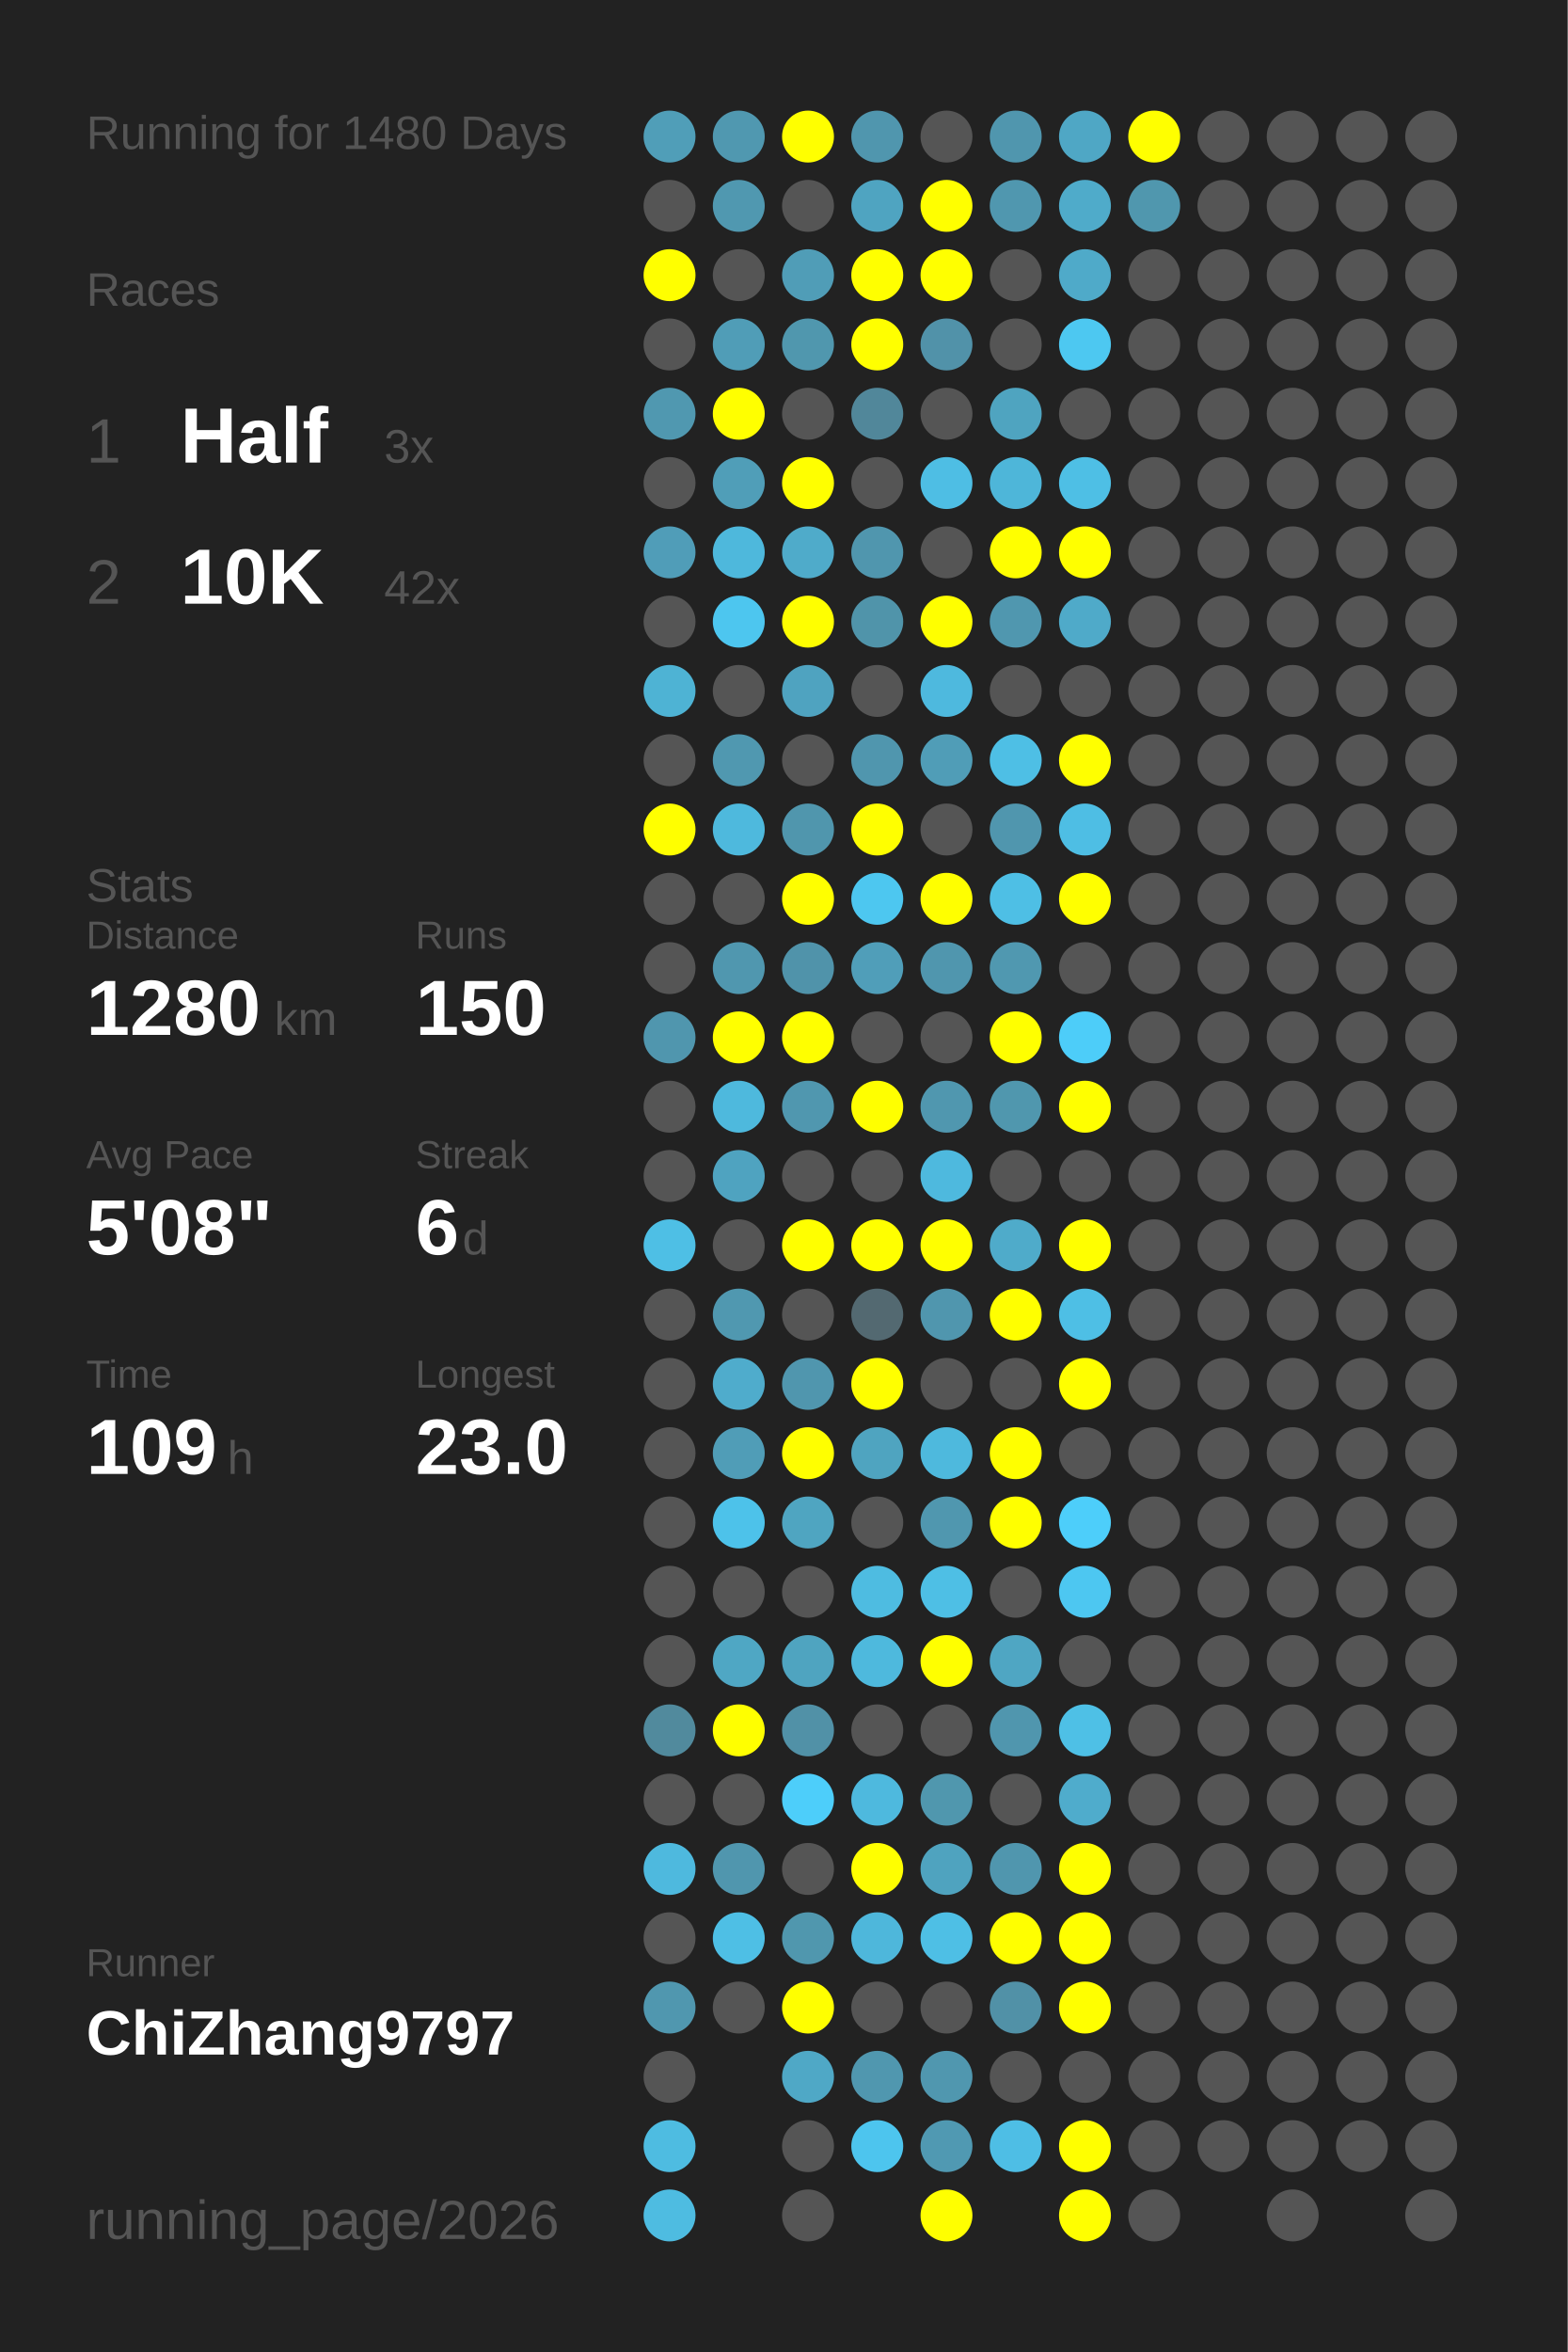
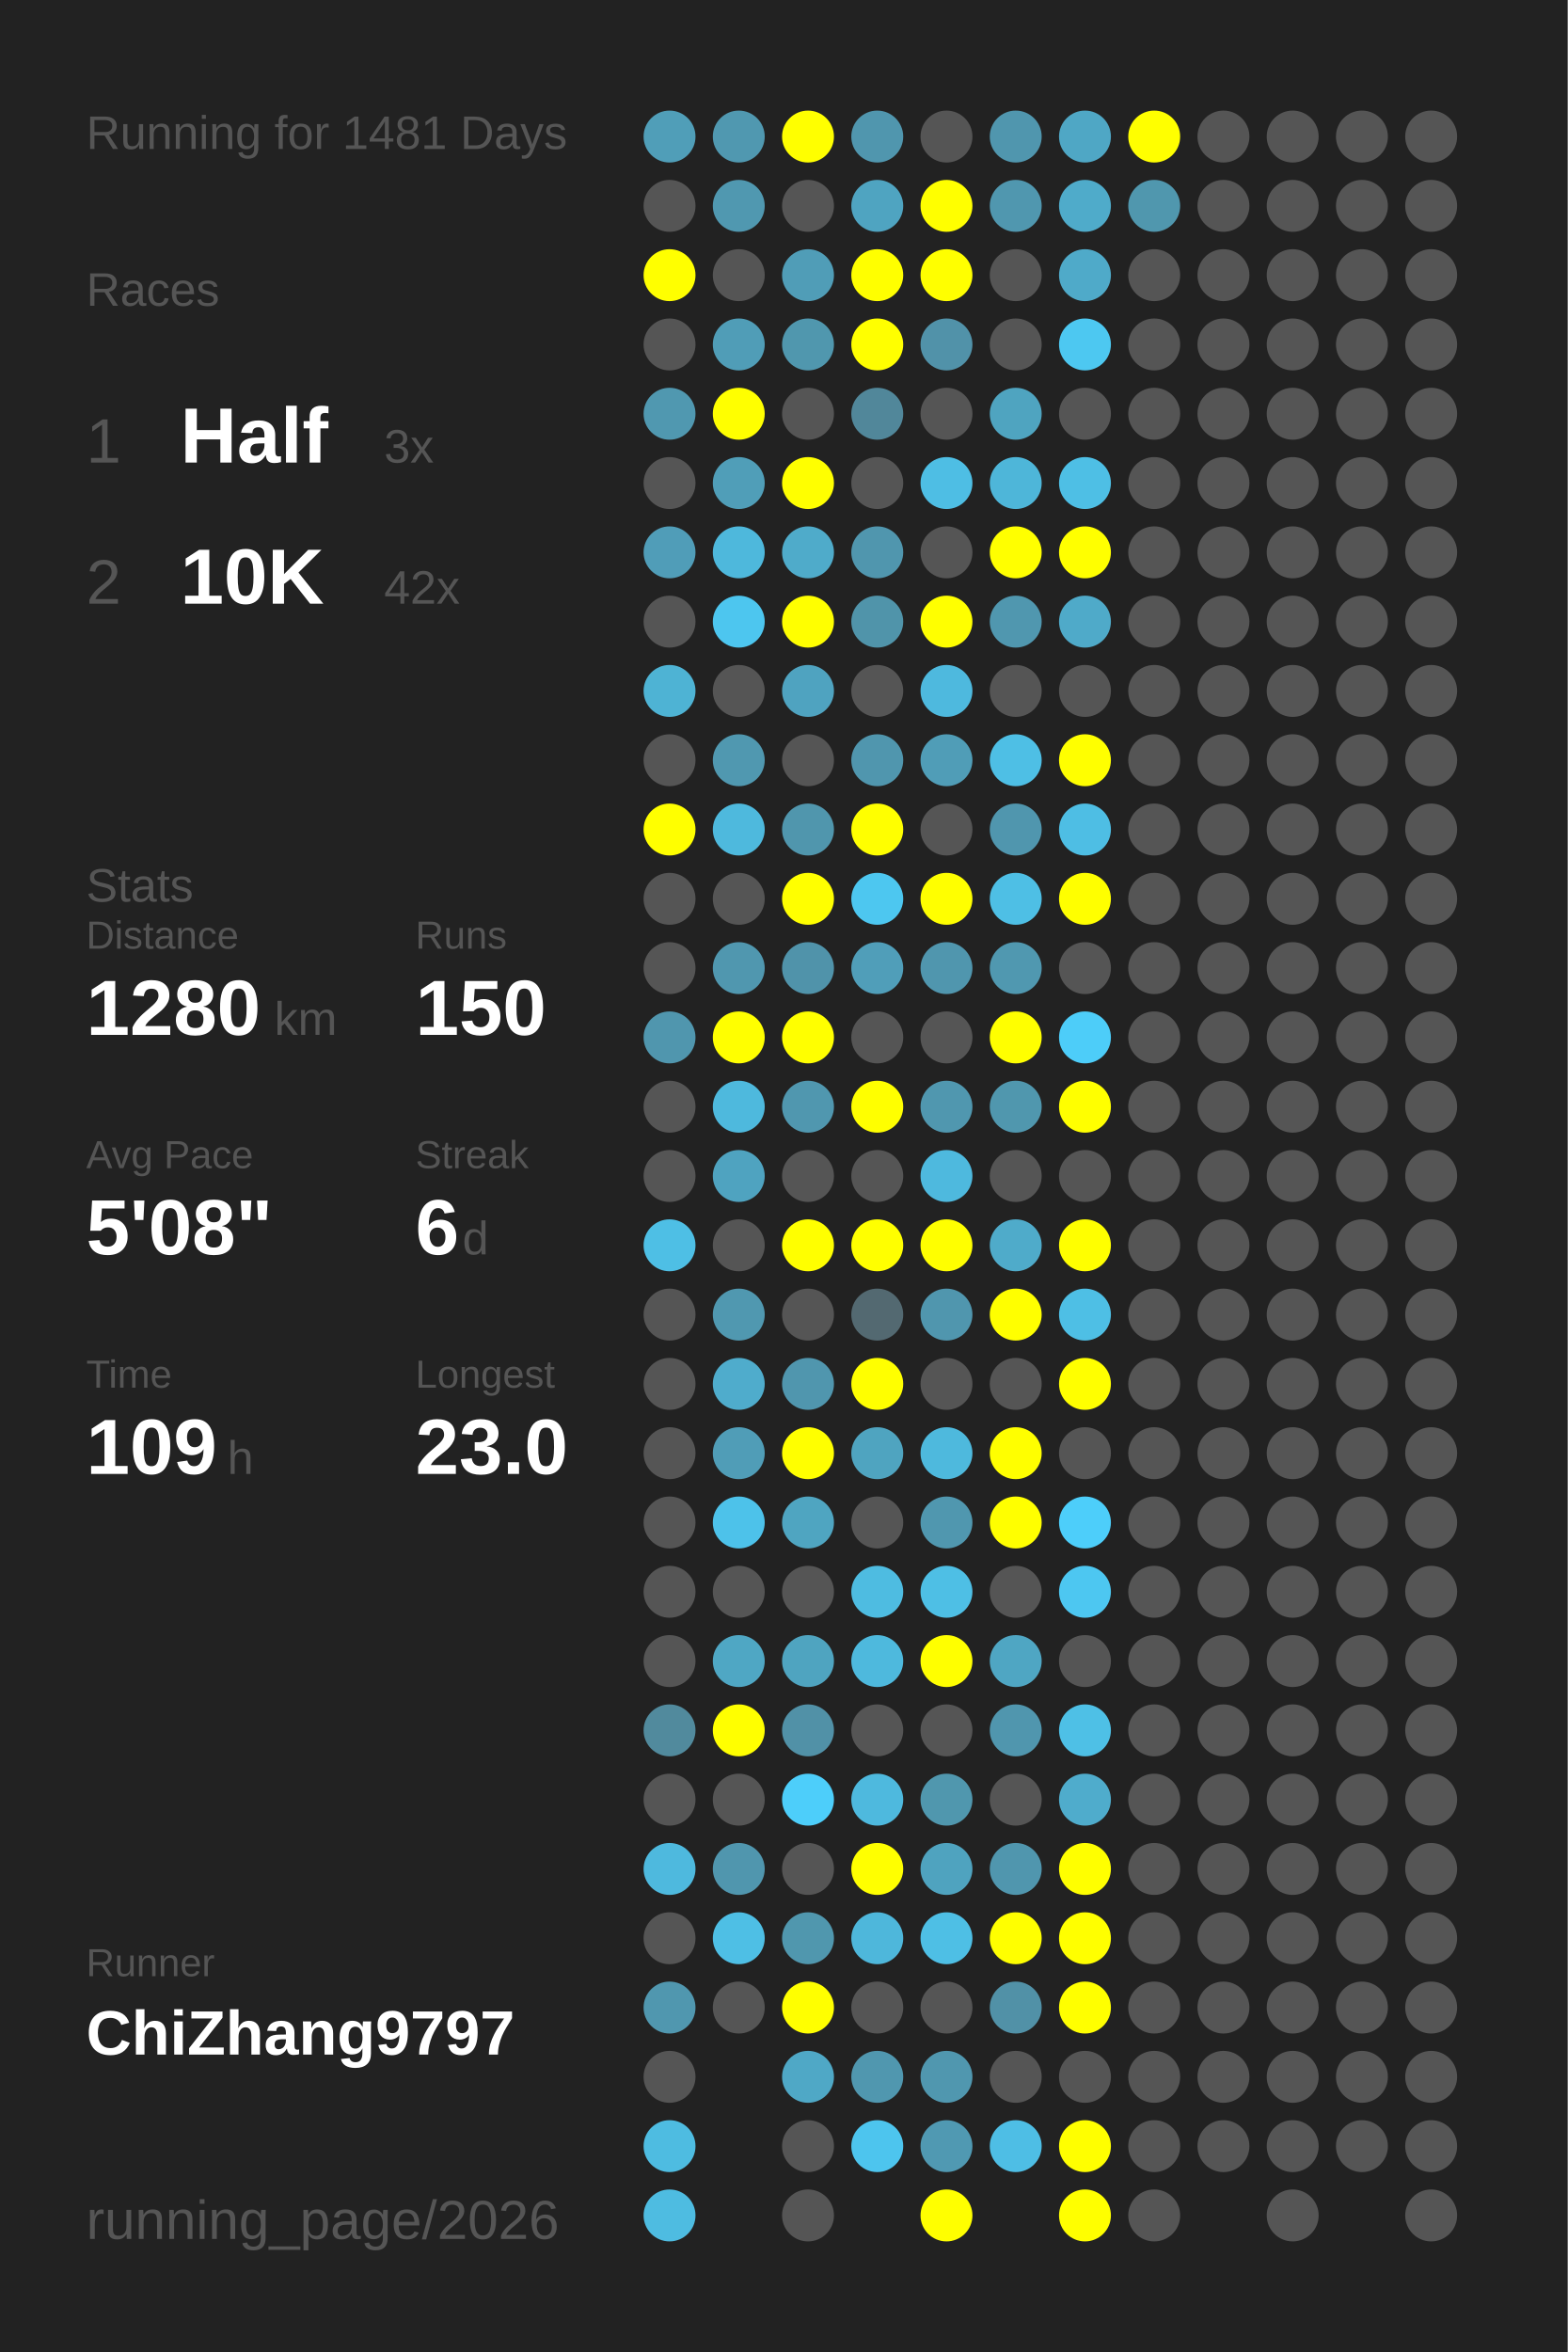
<svg xmlns="http://www.w3.org/2000/svg" baseProfile="full" height="300mm" version="1.1" viewBox="0,0,200,300" width="200mm">
  <defs />
  <rect fill="#222222" height="300" width="200" x="0" y="0" />
-   <text fill="#555555" style="font-size:6px; font-family:Arial;" x="11" y="19">Running for 1480 Days</text>
+   <text fill="#555555" style="font-size:6px; font-family:Arial;" x="11" y="19">Running for 1481 Days</text>
  <text fill="#555555" style="font-size:6px; font-family:Arial;" x="11" y="39">Races</text>
  <text fill="#555555" style="font-size:8px; font-family:Arial;" x="11" y="59">1</text>
  <text fill="#FFFFFF" style="font-size:10px; font-family:Arial; font-weight:bold;" x="23" y="59">Half</text>
  <text fill="#555555" style="font-size:6px; font-family:Arial;" x="49" y="59">3x</text>
  <text fill="#555555" style="font-size:8px; font-family:Arial;" x="11" y="77">2</text>
  <text fill="#FFFFFF" style="font-size:10px; font-family:Arial; font-weight:bold;" x="23" y="77">10K</text>
  <text fill="#555555" style="font-size:6px; font-family:Arial;" x="49" y="77">42x</text>
  <text fill="#555555" style="font-size:6px; font-family:Arial;" x="11" y="115">Stats</text>
  <text fill="#555555" style="font-size:5px; font-family:Arial;" x="11" y="121">Distance</text>
  <text fill="#FFFFFF" style="font-size:10px; font-family:Arial; font-weight:bold;" x="11" y="132">1280</text>
  <text fill="#555555" style="font-size:6px; font-family:Arial;" x="35" y="132">km</text>
  <text fill="#555555" style="font-size:5px; font-family:Arial;" x="53" y="121">Runs</text>
  <text fill="#FFFFFF" style="font-size:10px; font-family:Arial; font-weight:bold;" x="53" y="132">150</text>
  <text fill="#555555" style="font-size:5px; font-family:Arial;" x="11" y="149">Avg Pace</text>
  <text fill="#FFFFFF" style="font-size:10px; font-family:Arial; font-weight:bold;" x="11" y="160">5'08"</text>
  <text fill="#555555" style="font-size:5px; font-family:Arial;" x="53" y="149">Streak</text>
  <text fill="#FFFFFF" style="font-size:10px; font-family:Arial; font-weight:bold;" x="53" y="160">6</text>
  <text fill="#555555" style="font-size:6px; font-family:Arial;" x="59" y="160">d</text>
  <text fill="#555555" style="font-size:5px; font-family:Arial;" x="11" y="177">Time</text>
  <text fill="#FFFFFF" style="font-size:10px; font-family:Arial; font-weight:bold;" x="11" y="188">109</text>
  <text fill="#555555" style="font-size:6px; font-family:Arial;" x="29" y="188">h</text>
  <text fill="#555555" style="font-size:5px; font-family:Arial;" x="53" y="177">Longest</text>
  <text fill="#FFFFFF" style="font-size:10px; font-family:Arial; font-weight:bold;" x="53" y="188">23.0</text>
  <text fill="#555555" style="font-size:5px; font-family:Arial;" x="11" y="252.065">Runner</text>
  <text fill="#FFFFFF" style="font-size:8px; font-family:Arial; font-weight:bold;" x="11" y="262.065">ChiZhang9797</text>
  <text fill="#555555" style="font-size:7px; font-family:Arial;" x="11" y="285.581">running_page/2026</text>
  <circle cx="85.417" cy="17.419" fill="#509eb8" r="3.312" />
  <circle cx="85.417" cy="26.258" fill="#555555" r="3.312" />
  <circle cx="85.417" cy="35.097" fill="#FFFF00" r="3.312" />
  <circle cx="85.417" cy="43.935" fill="#555555" r="3.312" />
  <circle cx="85.417" cy="52.774" fill="#5098b0" r="3.312" />
  <circle cx="85.417" cy="61.613" fill="#555555" r="3.312" />
  <circle cx="85.417" cy="70.452" fill="#509db8" r="3.312" />
  <circle cx="85.417" cy="79.29" fill="#555555" r="3.312" />
  <circle cx="85.417" cy="88.129" fill="#4eb3d4" r="3.312" />
  <circle cx="85.417" cy="96.968" fill="#555555" r="3.312" />
  <circle cx="85.417" cy="105.806" fill="#FFFF00" r="3.312" />
  <circle cx="85.417" cy="114.645" fill="#555555" r="3.312" />
  <circle cx="85.417" cy="123.484" fill="#555555" r="3.312" />
  <circle cx="85.417" cy="132.323" fill="#5096ae" r="3.312" />
  <circle cx="85.417" cy="141.161" fill="#555555" r="3.312" />
  <circle cx="85.417" cy="150" fill="#555555" r="3.312" />
  <circle cx="85.417" cy="158.839" fill="#4ebfe5" r="3.312" />
  <circle cx="85.417" cy="167.677" fill="#555555" r="3.312" />
  <circle cx="85.417" cy="176.516" fill="#555555" r="3.312" />
  <circle cx="85.417" cy="185.355" fill="#555555" r="3.312" />
  <circle cx="85.417" cy="194.194" fill="#555555" r="3.312" />
  <circle cx="85.417" cy="203.032" fill="#555555" r="3.312" />
  <circle cx="85.417" cy="211.871" fill="#555555" r="3.312" />
  <circle cx="85.417" cy="220.71" fill="#518a9d" r="3.312" />
  <circle cx="85.417" cy="229.548" fill="#555555" r="3.312" />
  <circle cx="85.417" cy="238.387" fill="#4eb9de" r="3.312" />
  <circle cx="85.417" cy="247.226" fill="#555555" r="3.312" />
  <circle cx="85.417" cy="256.065" fill="#5097af" r="3.312" />
  <circle cx="85.417" cy="264.903" fill="#555555" r="3.312" />
  <circle cx="85.417" cy="273.742" fill="#4ebce1" r="3.312" />
  <circle cx="85.417" cy="282.581" fill="#4ebce1" r="3.312" />
  <circle cx="94.25" cy="17.419" fill="#5098b0" r="3.312" />
  <circle cx="94.25" cy="26.258" fill="#5098b0" r="3.312" />
  <circle cx="94.25" cy="35.097" fill="#555555" r="3.312" />
  <circle cx="94.25" cy="43.935" fill="#509db7" r="3.312" />
  <circle cx="94.25" cy="52.774" fill="#FFFF00" r="3.312" />
  <circle cx="94.25" cy="61.613" fill="#509eb8" r="3.312" />
  <circle cx="94.25" cy="70.452" fill="#4eb8dc" r="3.312" />
  <circle cx="94.25" cy="79.29" fill="#4dc6ef" r="3.312" />
  <circle cx="94.25" cy="88.129" fill="#555555" r="3.312" />
  <circle cx="94.25" cy="96.968" fill="#5098b0" r="3.312" />
  <circle cx="94.25" cy="105.806" fill="#4eb9dd" r="3.312" />
  <circle cx="94.25" cy="114.645" fill="#555555" r="3.312" />
  <circle cx="94.25" cy="123.484" fill="#5097af" r="3.312" />
  <circle cx="94.25" cy="132.323" fill="#FFFF00" r="3.312" />
  <circle cx="94.25" cy="141.161" fill="#4eb9dd" r="3.312" />
  <circle cx="94.25" cy="150" fill="#4fa3c0" r="3.312" />
  <circle cx="94.25" cy="158.839" fill="#555555" r="3.312" />
  <circle cx="94.25" cy="167.677" fill="#5098b0" r="3.312" />
  <circle cx="94.25" cy="176.516" fill="#4faccc" r="3.312" />
  <circle cx="94.25" cy="185.355" fill="#509db7" r="3.312" />
  <circle cx="94.25" cy="194.194" fill="#4dc2ea" r="3.312" />
  <circle cx="94.25" cy="203.032" fill="#555555" r="3.312" />
  <circle cx="94.25" cy="211.871" fill="#4fa7c4" r="3.312" />
  <circle cx="94.25" cy="220.71" fill="#FFFF00" r="3.312" />
  <circle cx="94.25" cy="229.548" fill="#555555" r="3.312" />
  <circle cx="94.25" cy="238.387" fill="#5096ae" r="3.312" />
  <circle cx="94.25" cy="247.226" fill="#4ebfe5" r="3.312" />
  <circle cx="94.25" cy="256.065" fill="#555555" r="3.312" />
  <circle cx="103.083" cy="17.419" fill="#FFFF00" r="3.312" />
  <circle cx="103.083" cy="26.258" fill="#555555" r="3.312" />
  <circle cx="103.083" cy="35.097" fill="#509db7" r="3.312" />
  <circle cx="103.083" cy="43.935" fill="#5097ae" r="3.312" />
  <circle cx="103.083" cy="52.774" fill="#555555" r="3.312" />
  <circle cx="103.083" cy="61.613" fill="#FFFF00" r="3.312" />
  <circle cx="103.083" cy="70.452" fill="#4fabca" r="3.312" />
  <circle cx="103.083" cy="79.29" fill="#FFFF00" r="3.312" />
  <circle cx="103.083" cy="88.129" fill="#4fa3c0" r="3.312" />
  <circle cx="103.083" cy="96.968" fill="#555555" r="3.312" />
  <circle cx="103.083" cy="105.806" fill="#5096ad" r="3.312" />
  <circle cx="103.083" cy="114.645" fill="#FFFF00" r="3.312" />
  <circle cx="103.083" cy="123.484" fill="#5093aa" r="3.312" />
  <circle cx="103.083" cy="132.323" fill="#FFFF00" r="3.312" />
  <circle cx="103.083" cy="141.161" fill="#5097af" r="3.312" />
  <circle cx="103.083" cy="150" fill="#555555" r="3.312" />
  <circle cx="103.083" cy="158.839" fill="#FFFF00" r="3.312" />
  <circle cx="103.083" cy="167.677" fill="#555555" r="3.312" />
  <circle cx="103.083" cy="176.516" fill="#5096ae" r="3.312" />
  <circle cx="103.083" cy="185.355" fill="#FFFF00" r="3.312" />
  <circle cx="103.083" cy="194.194" fill="#4fa5c1" r="3.312" />
  <circle cx="103.083" cy="203.032" fill="#555555" r="3.312" />
  <circle cx="103.083" cy="211.871" fill="#4fa4c0" r="3.312" />
  <circle cx="103.083" cy="220.71" fill="#5191a7" r="3.312" />
  <circle cx="103.083" cy="229.548" fill="#4dcefa" r="3.312" />
  <circle cx="103.083" cy="238.387" fill="#555555" r="3.312" />
  <circle cx="103.083" cy="247.226" fill="#5097ae" r="3.312" />
  <circle cx="103.083" cy="256.065" fill="#FFFF00" r="3.312" />
  <circle cx="103.083" cy="264.903" fill="#4fa8c6" r="3.312" />
  <circle cx="103.083" cy="273.742" fill="#555555" r="3.312" />
  <circle cx="103.083" cy="282.581" fill="#555555" r="3.312" />
  <circle cx="111.917" cy="17.419" fill="#5096ae" r="3.312" />
  <circle cx="111.917" cy="26.258" fill="#4fa4c1" r="3.312" />
  <circle cx="111.917" cy="35.097" fill="#FFFF00" r="3.312" />
  <circle cx="111.917" cy="43.935" fill="#FFFF00" r="3.312" />
  <circle cx="111.917" cy="52.774" fill="#51879a" r="3.312" />
  <circle cx="111.917" cy="61.613" fill="#555555" r="3.312" />
  <circle cx="111.917" cy="70.452" fill="#5096ae" r="3.312" />
  <circle cx="111.917" cy="79.29" fill="#5094aa" r="3.312" />
  <circle cx="111.917" cy="88.129" fill="#555555" r="3.312" />
  <circle cx="111.917" cy="96.968" fill="#5096ae" r="3.312" />
  <circle cx="111.917" cy="105.806" fill="#FFFF00" r="3.312" />
  <circle cx="111.917" cy="114.645" fill="#4dc7f0" r="3.312" />
  <circle cx="111.917" cy="123.484" fill="#509eb9" r="3.312" />
  <circle cx="111.917" cy="132.323" fill="#555555" r="3.312" />
  <circle cx="111.917" cy="141.161" fill="#FFFF00" r="3.312" />
  <circle cx="111.917" cy="150" fill="#555555" r="3.312" />
  <circle cx="111.917" cy="158.839" fill="#FFFF00" r="3.312" />
  <circle cx="111.917" cy="167.677" fill="#536971" r="3.312" />
  <circle cx="111.917" cy="176.516" fill="#FFFF00" r="3.312" />
  <circle cx="111.917" cy="185.355" fill="#4fa4c0" r="3.312" />
  <circle cx="111.917" cy="194.194" fill="#555555" r="3.312" />
  <circle cx="111.917" cy="203.032" fill="#4ebce1" r="3.312" />
  <circle cx="111.917" cy="211.871" fill="#4eb9dd" r="3.312" />
  <circle cx="111.917" cy="220.71" fill="#555555" r="3.312" />
  <circle cx="111.917" cy="229.548" fill="#4eb9de" r="3.312" />
  <circle cx="111.917" cy="238.387" fill="#FFFF00" r="3.312" />
  <circle cx="111.917" cy="247.226" fill="#4eb7db" r="3.312" />
  <circle cx="111.917" cy="256.065" fill="#555555" r="3.312" />
  <circle cx="111.917" cy="264.903" fill="#5097af" r="3.312" />
  <circle cx="111.917" cy="273.742" fill="#4dc5ee" r="3.312" />
  <circle cx="120.75" cy="17.419" fill="#555555" r="3.312" />
  <circle cx="120.75" cy="26.258" fill="#FFFF00" r="3.312" />
  <circle cx="120.75" cy="35.097" fill="#FFFF00" r="3.312" />
  <circle cx="120.75" cy="43.935" fill="#5192a9" r="3.312" />
  <circle cx="120.75" cy="52.774" fill="#555555" r="3.312" />
  <circle cx="120.75" cy="61.613" fill="#4ebee4" r="3.312" />
  <circle cx="120.75" cy="70.452" fill="#555555" r="3.312" />
  <circle cx="120.75" cy="79.29" fill="#FFFF00" r="3.312" />
  <circle cx="120.75" cy="88.129" fill="#4eb9de" r="3.312" />
  <circle cx="120.75" cy="96.968" fill="#509db7" r="3.312" />
  <circle cx="120.75" cy="105.806" fill="#555555" r="3.312" />
  <circle cx="120.75" cy="114.645" fill="#FFFF00" r="3.312" />
  <circle cx="120.75" cy="123.484" fill="#5096ae" r="3.312" />
  <circle cx="120.75" cy="132.323" fill="#555555" r="3.312" />
  <circle cx="120.75" cy="141.161" fill="#5097af" r="3.312" />
  <circle cx="120.75" cy="150" fill="#4eb9de" r="3.312" />
  <circle cx="120.75" cy="158.839" fill="#FFFF00" r="3.312" />
  <circle cx="120.75" cy="167.677" fill="#5096ae" r="3.312" />
  <circle cx="120.75" cy="176.516" fill="#555555" r="3.312" />
  <circle cx="120.75" cy="185.355" fill="#4eb9dd" r="3.312" />
  <circle cx="120.75" cy="194.194" fill="#5097af" r="3.312" />
  <circle cx="120.75" cy="203.032" fill="#4ebfe5" r="3.312" />
  <circle cx="120.75" cy="211.871" fill="#FFFF00" r="3.312" />
  <circle cx="120.75" cy="220.71" fill="#555555" r="3.312" />
  <circle cx="120.75" cy="229.548" fill="#5097ae" r="3.312" />
  <circle cx="120.75" cy="238.387" fill="#4fa3bf" r="3.312" />
  <circle cx="120.75" cy="247.226" fill="#4ebfe5" r="3.312" />
  <circle cx="120.75" cy="256.065" fill="#555555" r="3.312" />
  <circle cx="120.75" cy="264.903" fill="#5097af" r="3.312" />
  <circle cx="120.75" cy="273.742" fill="#5099b2" r="3.312" />
  <circle cx="120.75" cy="282.581" fill="#FFFF00" r="3.312" />
  <circle cx="129.583" cy="17.419" fill="#5096ae" r="3.312" />
  <circle cx="129.583" cy="26.258" fill="#5097af" r="3.312" />
  <circle cx="129.583" cy="35.097" fill="#555555" r="3.312" />
  <circle cx="129.583" cy="43.935" fill="#555555" r="3.312" />
  <circle cx="129.583" cy="52.774" fill="#4fa4c0" r="3.312" />
  <circle cx="129.583" cy="61.613" fill="#4eb6d9" r="3.312" />
  <circle cx="129.583" cy="70.452" fill="#FFFF00" r="3.312" />
  <circle cx="129.583" cy="79.29" fill="#5097af" r="3.312" />
  <circle cx="129.583" cy="88.129" fill="#555555" r="3.312" />
  <circle cx="129.583" cy="96.968" fill="#4ebfe5" r="3.312" />
  <circle cx="129.583" cy="105.806" fill="#5096ae" r="3.312" />
  <circle cx="129.583" cy="114.645" fill="#4ebfe5" r="3.312" />
  <circle cx="129.583" cy="123.484" fill="#5098b0" r="3.312" />
  <circle cx="129.583" cy="132.323" fill="#FFFF00" r="3.312" />
  <circle cx="129.583" cy="141.161" fill="#5097ae" r="3.312" />
  <circle cx="129.583" cy="150" fill="#555555" r="3.312" />
  <circle cx="129.583" cy="158.839" fill="#4fabca" r="3.312" />
  <circle cx="129.583" cy="167.677" fill="#FFFF00" r="3.312" />
  <circle cx="129.583" cy="176.516" fill="#555555" r="3.312" />
  <circle cx="129.583" cy="185.355" fill="#FFFF00" r="3.312" />
  <circle cx="129.583" cy="194.194" fill="#FFFF00" r="3.312" />
  <circle cx="129.583" cy="203.032" fill="#555555" r="3.312" />
  <circle cx="129.583" cy="211.871" fill="#4fa6c3" r="3.312" />
  <circle cx="129.583" cy="220.71" fill="#5096ae" r="3.312" />
  <circle cx="129.583" cy="229.548" fill="#555555" r="3.312" />
  <circle cx="129.583" cy="238.387" fill="#5096ae" r="3.312" />
  <circle cx="129.583" cy="247.226" fill="#FFFF00" r="3.312" />
  <circle cx="129.583" cy="256.065" fill="#5191a7" r="3.312" />
  <circle cx="129.583" cy="264.903" fill="#555555" r="3.312" />
  <circle cx="129.583" cy="273.742" fill="#4ebee5" r="3.312" />
  <circle cx="138.417" cy="17.419" fill="#4fa7c5" r="3.312" />
  <circle cx="138.417" cy="26.258" fill="#4fabca" r="3.312" />
  <circle cx="138.417" cy="35.097" fill="#4faac9" r="3.312" />
  <circle cx="138.417" cy="43.935" fill="#4dc8f1" r="3.312" />
  <circle cx="138.417" cy="52.774" fill="#555555" r="3.312" />
  <circle cx="138.417" cy="61.613" fill="#4ebfe5" r="3.312" />
  <circle cx="138.417" cy="70.452" fill="#FFFF00" r="3.312" />
  <circle cx="138.417" cy="79.29" fill="#4faac9" r="3.312" />
  <circle cx="138.417" cy="88.129" fill="#555555" r="3.312" />
  <circle cx="138.417" cy="96.968" fill="#FFFF00" r="3.312" />
  <circle cx="138.417" cy="105.806" fill="#4ebee4" r="3.312" />
  <circle cx="138.417" cy="114.645" fill="#FFFF00" r="3.312" />
  <circle cx="138.417" cy="123.484" fill="#555555" r="3.312" />
  <circle cx="138.417" cy="132.323" fill="#4dcdf9" r="3.312" />
  <circle cx="138.417" cy="141.161" fill="#FFFF00" r="3.312" />
  <circle cx="138.417" cy="150" fill="#555555" r="3.312" />
  <circle cx="138.417" cy="158.839" fill="#FFFF00" r="3.312" />
  <circle cx="138.417" cy="167.677" fill="#4ebfe5" r="3.312" />
  <circle cx="138.417" cy="176.516" fill="#FFFF00" r="3.312" />
  <circle cx="138.417" cy="185.355" fill="#555555" r="3.312" />
  <circle cx="138.417" cy="194.194" fill="#4dcefa" r="3.312" />
  <circle cx="138.417" cy="203.032" fill="#4dc7f1" r="3.312" />
  <circle cx="138.417" cy="211.871" fill="#555555" r="3.312" />
  <circle cx="138.417" cy="220.71" fill="#4ec0e6" r="3.312" />
  <circle cx="138.417" cy="229.548" fill="#4faccc" r="3.312" />
  <circle cx="138.417" cy="238.387" fill="#FFFF00" r="3.312" />
  <circle cx="138.417" cy="247.226" fill="#FFFF00" r="3.312" />
  <circle cx="138.417" cy="256.065" fill="#FFFF00" r="3.312" />
  <circle cx="138.417" cy="264.903" fill="#555555" r="3.312" />
  <circle cx="138.417" cy="273.742" fill="#FFFF00" r="3.312" />
  <circle cx="138.417" cy="282.581" fill="#FFFF00" r="3.312" />
  <circle cx="147.25" cy="17.419" fill="#FFFF00" r="3.312" />
  <circle cx="147.25" cy="26.258" fill="#5097ae" r="3.312" />
  <circle cx="147.25" cy="35.097" fill="#555555" r="3.312" />
  <circle cx="147.25" cy="43.935" fill="#555555" r="3.312" />
  <circle cx="147.25" cy="52.774" fill="#555555" r="3.312" />
  <circle cx="147.25" cy="61.613" fill="#555555" r="3.312" />
  <circle cx="147.25" cy="70.452" fill="#555555" r="3.312" />
  <circle cx="147.25" cy="79.29" fill="#555555" r="3.312" />
  <circle cx="147.25" cy="88.129" fill="#555555" r="3.312" />
  <circle cx="147.25" cy="96.968" fill="#555555" r="3.312" />
  <circle cx="147.25" cy="105.806" fill="#555555" r="3.312" />
  <circle cx="147.25" cy="114.645" fill="#555555" r="3.312" />
  <circle cx="147.25" cy="123.484" fill="#555555" r="3.312" />
  <circle cx="147.25" cy="132.323" fill="#555555" r="3.312" />
  <circle cx="147.25" cy="141.161" fill="#555555" r="3.312" />
  <circle cx="147.25" cy="150" fill="#555555" r="3.312" />
  <circle cx="147.25" cy="158.839" fill="#555555" r="3.312" />
  <circle cx="147.25" cy="167.677" fill="#555555" r="3.312" />
  <circle cx="147.25" cy="176.516" fill="#555555" r="3.312" />
  <circle cx="147.25" cy="185.355" fill="#555555" r="3.312" />
  <circle cx="147.25" cy="194.194" fill="#555555" r="3.312" />
  <circle cx="147.25" cy="203.032" fill="#555555" r="3.312" />
  <circle cx="147.25" cy="211.871" fill="#555555" r="3.312" />
  <circle cx="147.25" cy="220.71" fill="#555555" r="3.312" />
  <circle cx="147.25" cy="229.548" fill="#555555" r="3.312" />
  <circle cx="147.25" cy="238.387" fill="#555555" r="3.312" />
  <circle cx="147.25" cy="247.226" fill="#555555" r="3.312" />
  <circle cx="147.25" cy="256.065" fill="#555555" r="3.312" />
  <circle cx="147.25" cy="264.903" fill="#555555" r="3.312" />
  <circle cx="147.25" cy="273.742" fill="#555555" r="3.312" />
  <circle cx="147.25" cy="282.581" fill="#555555" r="3.312" />
  <circle cx="156.083" cy="17.419" fill="#555555" r="3.312" />
  <circle cx="156.083" cy="26.258" fill="#555555" r="3.312" />
  <circle cx="156.083" cy="35.097" fill="#555555" r="3.312" />
  <circle cx="156.083" cy="43.935" fill="#555555" r="3.312" />
  <circle cx="156.083" cy="52.774" fill="#555555" r="3.312" />
  <circle cx="156.083" cy="61.613" fill="#555555" r="3.312" />
  <circle cx="156.083" cy="70.452" fill="#555555" r="3.312" />
  <circle cx="156.083" cy="79.29" fill="#555555" r="3.312" />
  <circle cx="156.083" cy="88.129" fill="#555555" r="3.312" />
  <circle cx="156.083" cy="96.968" fill="#555555" r="3.312" />
  <circle cx="156.083" cy="105.806" fill="#555555" r="3.312" />
  <circle cx="156.083" cy="114.645" fill="#555555" r="3.312" />
  <circle cx="156.083" cy="123.484" fill="#555555" r="3.312" />
  <circle cx="156.083" cy="132.323" fill="#555555" r="3.312" />
  <circle cx="156.083" cy="141.161" fill="#555555" r="3.312" />
  <circle cx="156.083" cy="150" fill="#555555" r="3.312" />
  <circle cx="156.083" cy="158.839" fill="#555555" r="3.312" />
  <circle cx="156.083" cy="167.677" fill="#555555" r="3.312" />
  <circle cx="156.083" cy="176.516" fill="#555555" r="3.312" />
  <circle cx="156.083" cy="185.355" fill="#555555" r="3.312" />
  <circle cx="156.083" cy="194.194" fill="#555555" r="3.312" />
  <circle cx="156.083" cy="203.032" fill="#555555" r="3.312" />
  <circle cx="156.083" cy="211.871" fill="#555555" r="3.312" />
  <circle cx="156.083" cy="220.71" fill="#555555" r="3.312" />
  <circle cx="156.083" cy="229.548" fill="#555555" r="3.312" />
  <circle cx="156.083" cy="238.387" fill="#555555" r="3.312" />
  <circle cx="156.083" cy="247.226" fill="#555555" r="3.312" />
  <circle cx="156.083" cy="256.065" fill="#555555" r="3.312" />
  <circle cx="156.083" cy="264.903" fill="#555555" r="3.312" />
  <circle cx="156.083" cy="273.742" fill="#555555" r="3.312" />
  <circle cx="164.917" cy="17.419" fill="#555555" r="3.312" />
  <circle cx="164.917" cy="26.258" fill="#555555" r="3.312" />
  <circle cx="164.917" cy="35.097" fill="#555555" r="3.312" />
  <circle cx="164.917" cy="43.935" fill="#555555" r="3.312" />
  <circle cx="164.917" cy="52.774" fill="#555555" r="3.312" />
  <circle cx="164.917" cy="61.613" fill="#555555" r="3.312" />
  <circle cx="164.917" cy="70.452" fill="#555555" r="3.312" />
  <circle cx="164.917" cy="79.29" fill="#555555" r="3.312" />
  <circle cx="164.917" cy="88.129" fill="#555555" r="3.312" />
  <circle cx="164.917" cy="96.968" fill="#555555" r="3.312" />
  <circle cx="164.917" cy="105.806" fill="#555555" r="3.312" />
  <circle cx="164.917" cy="114.645" fill="#555555" r="3.312" />
  <circle cx="164.917" cy="123.484" fill="#555555" r="3.312" />
  <circle cx="164.917" cy="132.323" fill="#555555" r="3.312" />
  <circle cx="164.917" cy="141.161" fill="#555555" r="3.312" />
  <circle cx="164.917" cy="150" fill="#555555" r="3.312" />
  <circle cx="164.917" cy="158.839" fill="#555555" r="3.312" />
  <circle cx="164.917" cy="167.677" fill="#555555" r="3.312" />
  <circle cx="164.917" cy="176.516" fill="#555555" r="3.312" />
  <circle cx="164.917" cy="185.355" fill="#555555" r="3.312" />
  <circle cx="164.917" cy="194.194" fill="#555555" r="3.312" />
  <circle cx="164.917" cy="203.032" fill="#555555" r="3.312" />
  <circle cx="164.917" cy="211.871" fill="#555555" r="3.312" />
  <circle cx="164.917" cy="220.71" fill="#555555" r="3.312" />
  <circle cx="164.917" cy="229.548" fill="#555555" r="3.312" />
  <circle cx="164.917" cy="238.387" fill="#555555" r="3.312" />
  <circle cx="164.917" cy="247.226" fill="#555555" r="3.312" />
  <circle cx="164.917" cy="256.065" fill="#555555" r="3.312" />
  <circle cx="164.917" cy="264.903" fill="#555555" r="3.312" />
  <circle cx="164.917" cy="273.742" fill="#555555" r="3.312" />
  <circle cx="164.917" cy="282.581" fill="#555555" r="3.312" />
  <circle cx="173.75" cy="17.419" fill="#555555" r="3.312" />
  <circle cx="173.75" cy="26.258" fill="#555555" r="3.312" />
  <circle cx="173.75" cy="35.097" fill="#555555" r="3.312" />
  <circle cx="173.75" cy="43.935" fill="#555555" r="3.312" />
  <circle cx="173.75" cy="52.774" fill="#555555" r="3.312" />
  <circle cx="173.75" cy="61.613" fill="#555555" r="3.312" />
  <circle cx="173.75" cy="70.452" fill="#555555" r="3.312" />
  <circle cx="173.75" cy="79.29" fill="#555555" r="3.312" />
  <circle cx="173.75" cy="88.129" fill="#555555" r="3.312" />
  <circle cx="173.75" cy="96.968" fill="#555555" r="3.312" />
  <circle cx="173.75" cy="105.806" fill="#555555" r="3.312" />
  <circle cx="173.75" cy="114.645" fill="#555555" r="3.312" />
  <circle cx="173.75" cy="123.484" fill="#555555" r="3.312" />
  <circle cx="173.75" cy="132.323" fill="#555555" r="3.312" />
  <circle cx="173.75" cy="141.161" fill="#555555" r="3.312" />
  <circle cx="173.75" cy="150" fill="#555555" r="3.312" />
  <circle cx="173.75" cy="158.839" fill="#555555" r="3.312" />
  <circle cx="173.75" cy="167.677" fill="#555555" r="3.312" />
  <circle cx="173.75" cy="176.516" fill="#555555" r="3.312" />
  <circle cx="173.75" cy="185.355" fill="#555555" r="3.312" />
  <circle cx="173.75" cy="194.194" fill="#555555" r="3.312" />
  <circle cx="173.75" cy="203.032" fill="#555555" r="3.312" />
  <circle cx="173.75" cy="211.871" fill="#555555" r="3.312" />
  <circle cx="173.75" cy="220.71" fill="#555555" r="3.312" />
  <circle cx="173.75" cy="229.548" fill="#555555" r="3.312" />
  <circle cx="173.75" cy="238.387" fill="#555555" r="3.312" />
  <circle cx="173.75" cy="247.226" fill="#555555" r="3.312" />
  <circle cx="173.75" cy="256.065" fill="#555555" r="3.312" />
  <circle cx="173.75" cy="264.903" fill="#555555" r="3.312" />
  <circle cx="173.75" cy="273.742" fill="#555555" r="3.312" />
  <circle cx="182.583" cy="17.419" fill="#555555" r="3.312" />
  <circle cx="182.583" cy="26.258" fill="#555555" r="3.312" />
  <circle cx="182.583" cy="35.097" fill="#555555" r="3.312" />
  <circle cx="182.583" cy="43.935" fill="#555555" r="3.312" />
  <circle cx="182.583" cy="52.774" fill="#555555" r="3.312" />
  <circle cx="182.583" cy="61.613" fill="#555555" r="3.312" />
  <circle cx="182.583" cy="70.452" fill="#555555" r="3.312" />
  <circle cx="182.583" cy="79.29" fill="#555555" r="3.312" />
  <circle cx="182.583" cy="88.129" fill="#555555" r="3.312" />
  <circle cx="182.583" cy="96.968" fill="#555555" r="3.312" />
  <circle cx="182.583" cy="105.806" fill="#555555" r="3.312" />
  <circle cx="182.583" cy="114.645" fill="#555555" r="3.312" />
  <circle cx="182.583" cy="123.484" fill="#555555" r="3.312" />
  <circle cx="182.583" cy="132.323" fill="#555555" r="3.312" />
  <circle cx="182.583" cy="141.161" fill="#555555" r="3.312" />
  <circle cx="182.583" cy="150" fill="#555555" r="3.312" />
  <circle cx="182.583" cy="158.839" fill="#555555" r="3.312" />
  <circle cx="182.583" cy="167.677" fill="#555555" r="3.312" />
  <circle cx="182.583" cy="176.516" fill="#555555" r="3.312" />
  <circle cx="182.583" cy="185.355" fill="#555555" r="3.312" />
  <circle cx="182.583" cy="194.194" fill="#555555" r="3.312" />
  <circle cx="182.583" cy="203.032" fill="#555555" r="3.312" />
  <circle cx="182.583" cy="211.871" fill="#555555" r="3.312" />
  <circle cx="182.583" cy="220.71" fill="#555555" r="3.312" />
  <circle cx="182.583" cy="229.548" fill="#555555" r="3.312" />
  <circle cx="182.583" cy="238.387" fill="#555555" r="3.312" />
  <circle cx="182.583" cy="247.226" fill="#555555" r="3.312" />
  <circle cx="182.583" cy="256.065" fill="#555555" r="3.312" />
  <circle cx="182.583" cy="264.903" fill="#555555" r="3.312" />
  <circle cx="182.583" cy="273.742" fill="#555555" r="3.312" />
  <circle cx="182.583" cy="282.581" fill="#555555" r="3.312" />
</svg>
